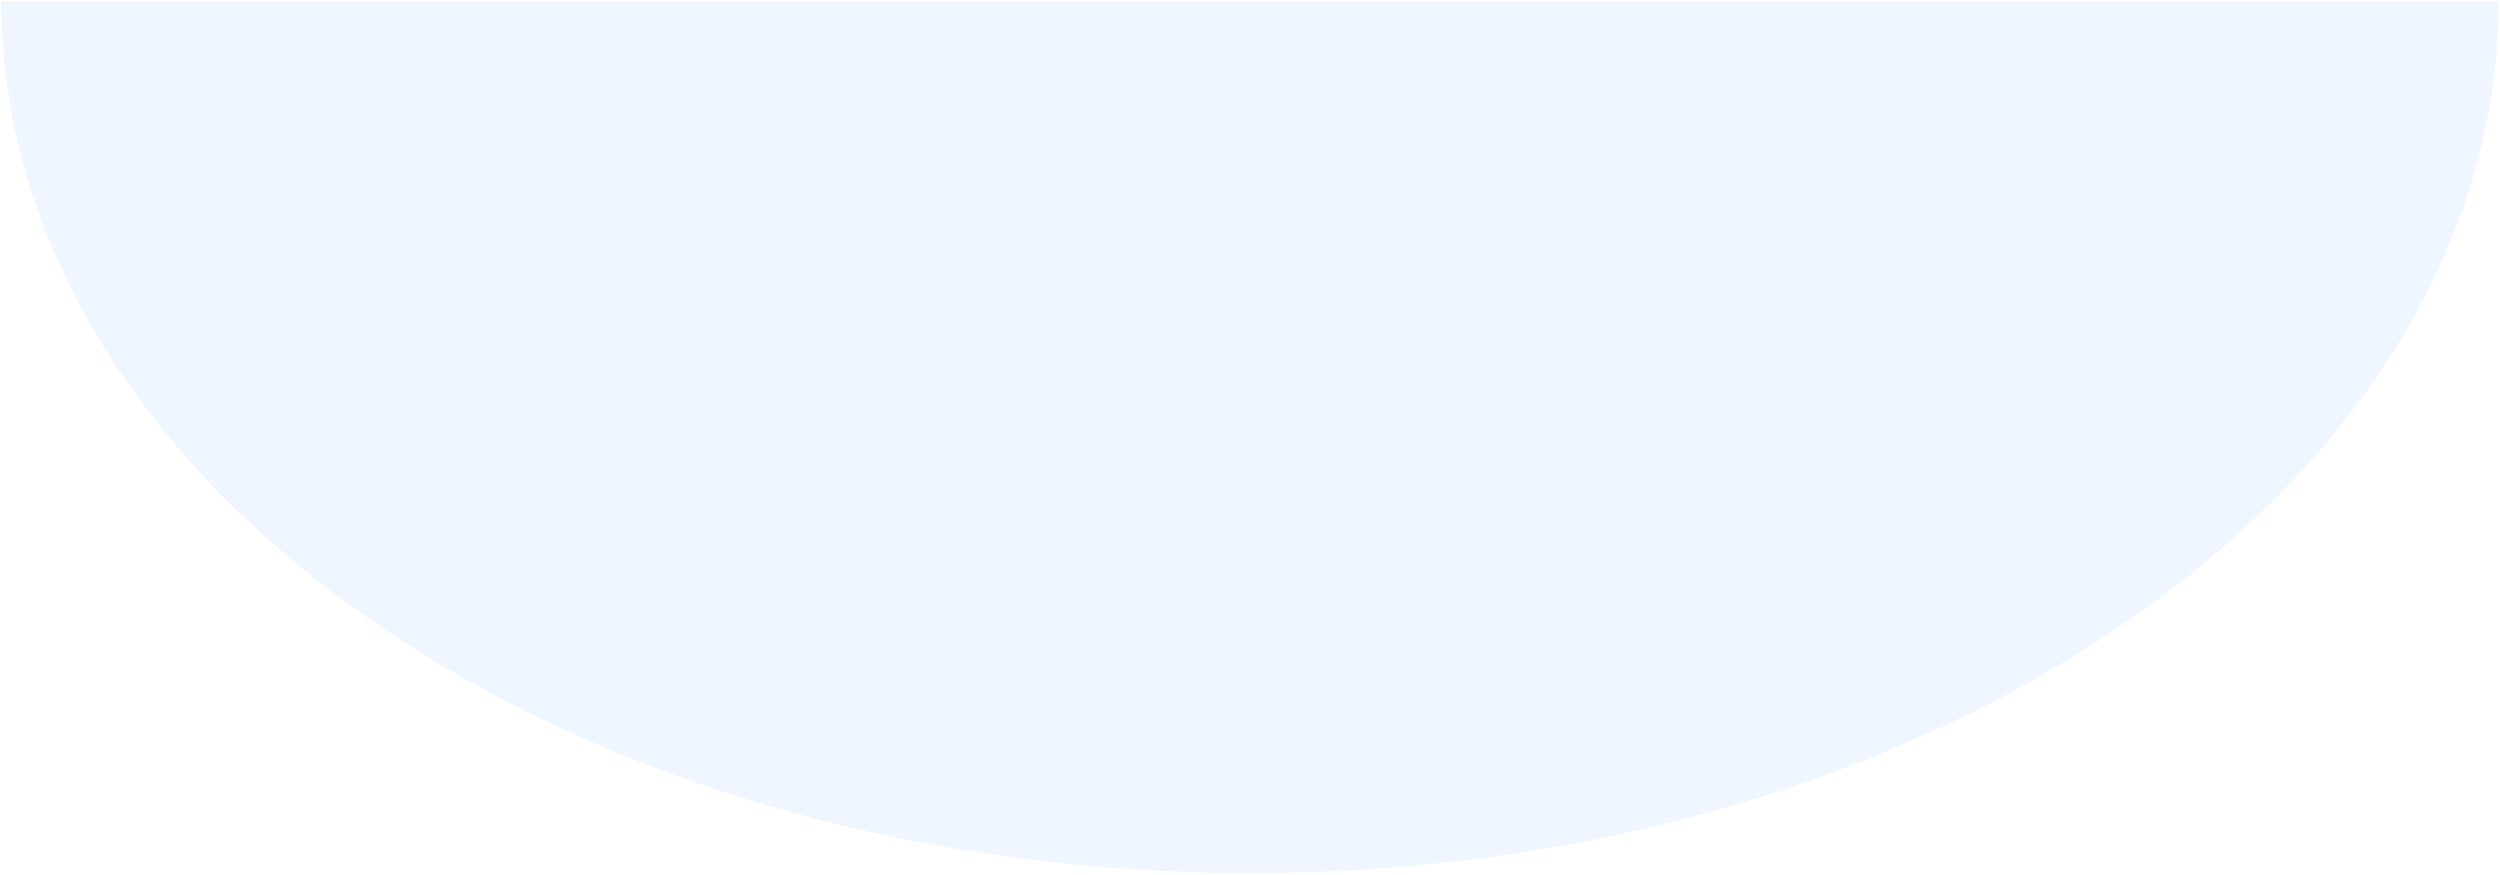
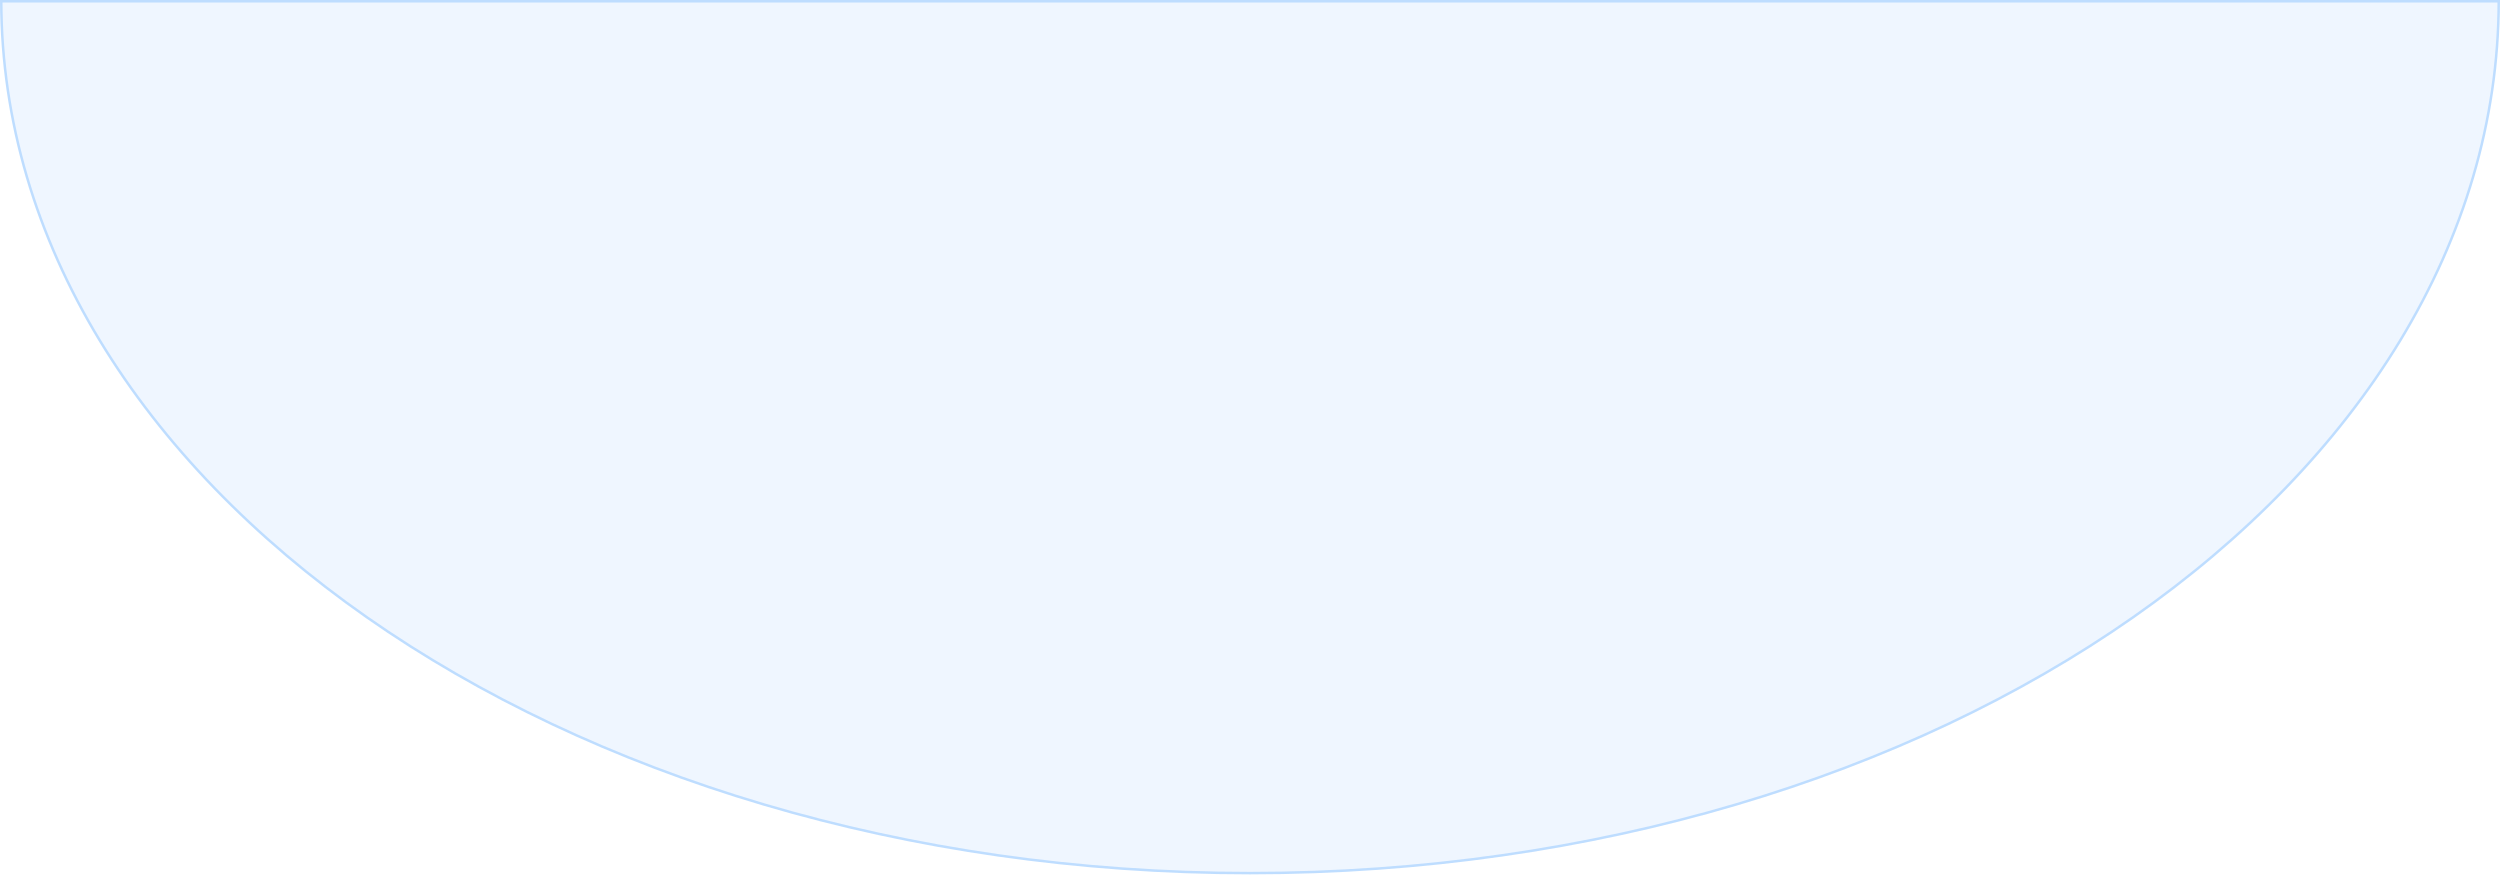
- <svg xmlns="http://www.w3.org/2000/svg" width="995" height="348" viewBox="0 0 995 348" fill="none">
-   <path d="M994.498 0.5C994.305 96.191 938.78 182.861 848.999 245.663C759.063 308.573 634.791 347.5 497.5 347.5C360.209 347.5 235.937 308.573 146.001 245.663C56.22 182.861 0.695 96.191 0.502 0.5H994.498Z" fill="#EFF6FF" stroke="none" />
+ <svg xmlns="http://www.w3.org/2000/svg" width="995" height="348" viewBox="0 0 995 348" fill="none" preserveAspectRatio="none">
+   <path d="M994.498 0.5C994.305 96.191 938.78 182.861 848.999 245.663C759.063 308.573 634.791 347.5 497.5 347.5C360.209 347.5 235.937 308.573 146.001 245.663C56.22 182.861 0.695 96.191 0.502 0.5H994.498Z" fill="#EFF6FF" stroke="#BEDDFF" vector-effect="non-scaling-stroke" />
</svg>
